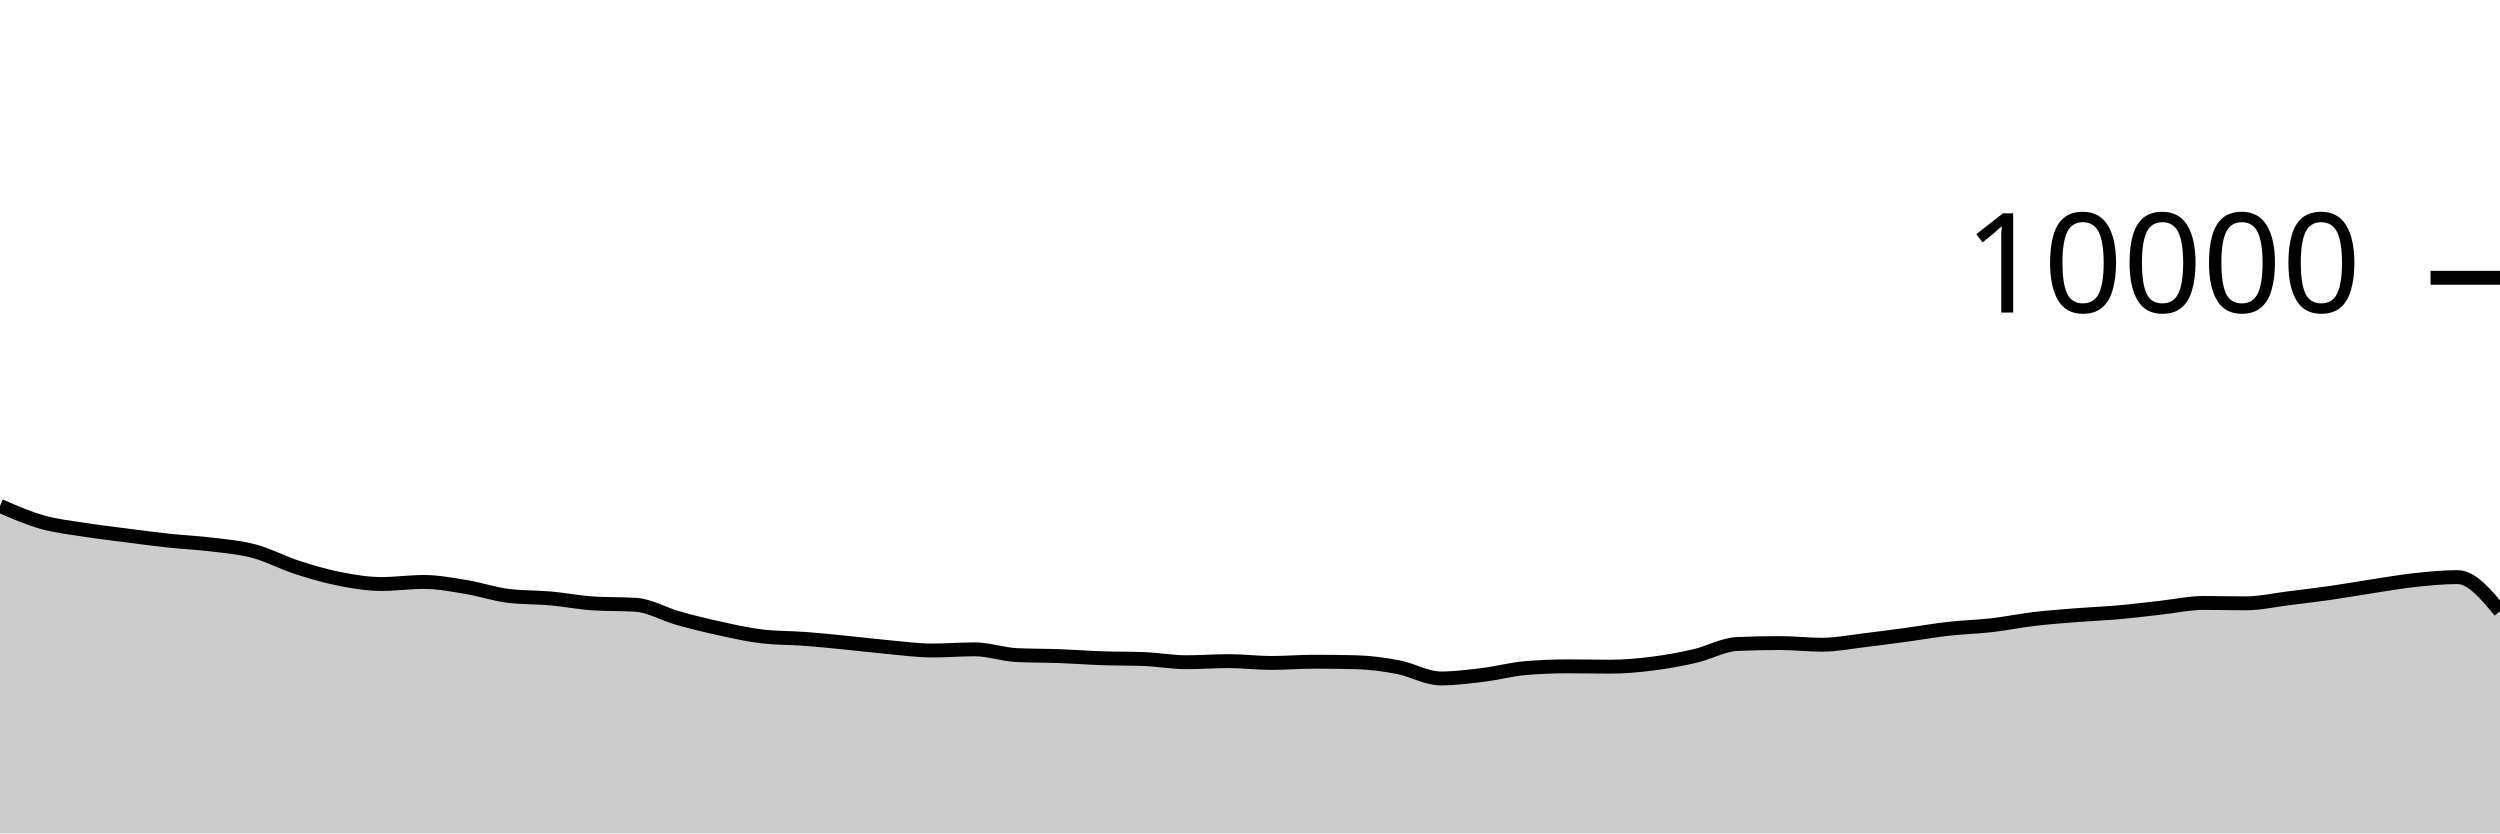
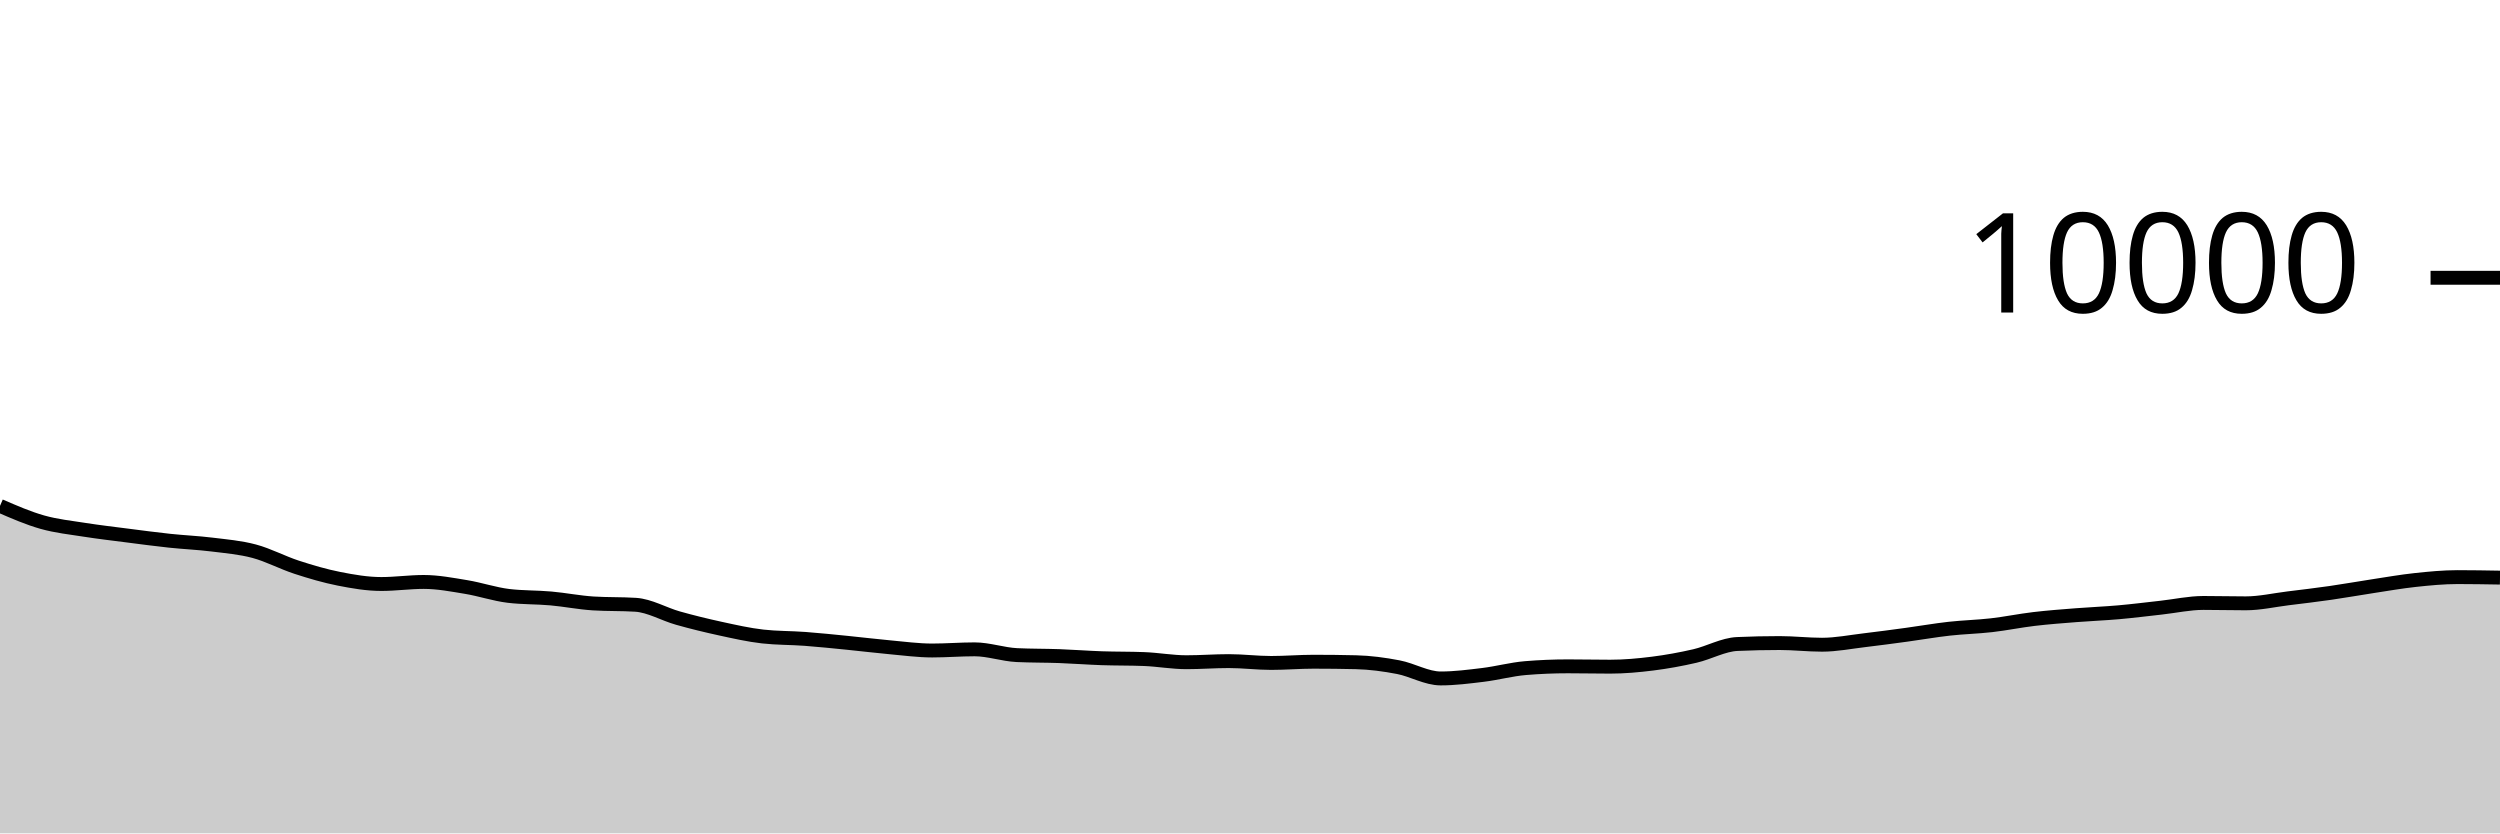
<svg xmlns="http://www.w3.org/2000/svg" viewBox="0 0 180 60">
  <g transform="translate(0,20)">
-     <path class="area" fill="rgba(0, 0, 0, 0.2)" d="M0,16.424C1.017,16.866,2.034,17.309,3.051,17.596C4.068,17.883,5.085,17.988,6.102,18.148C7.119,18.308,8.136,18.425,9.153,18.556C10.169,18.687,11.186,18.823,12.203,18.932C13.22,19.041,14.237,19.082,15.254,19.208C16.271,19.334,17.288,19.416,18.305,19.688C19.322,19.96,20.339,20.509,21.356,20.84C22.373,21.171,23.39,21.471,24.407,21.672C25.424,21.873,26.441,22.048,27.458,22.048C28.475,22.048,29.492,21.9,30.508,21.9C31.525,21.9,32.542,22.097,33.559,22.264C34.576,22.431,35.593,22.781,36.61,22.904C37.627,23.027,38.644,22.997,39.661,23.088C40.678,23.179,41.695,23.384,42.712,23.448C43.729,23.512,44.746,23.48,45.763,23.544C46.78,23.608,47.797,24.218,48.814,24.504C49.831,24.79,50.847,25.039,51.864,25.26C52.881,25.481,53.898,25.713,54.915,25.828C55.932,25.943,56.949,25.924,57.966,26C58.983,26.076,60,26.183,61.017,26.284C62.034,26.385,63.051,26.512,64.068,26.604C65.085,26.696,66.102,26.836,67.119,26.836C68.136,26.836,69.153,26.752,70.169,26.752C71.186,26.752,72.203,27.12,73.22,27.168C74.237,27.216,75.254,27.203,76.271,27.24C77.288,27.277,78.305,27.357,79.322,27.392C80.339,27.427,81.356,27.412,82.373,27.452C83.39,27.492,84.407,27.68,85.424,27.68C86.441,27.68,87.458,27.6,88.475,27.6C89.492,27.6,90.508,27.732,91.525,27.732C92.542,27.732,93.559,27.644,94.576,27.644C95.593,27.644,96.61,27.656,97.627,27.68C98.644,27.704,99.661,27.841,100.678,28.036C101.695,28.231,102.712,28.848,103.729,28.848C104.746,28.848,105.763,28.716,106.78,28.592C107.797,28.468,108.814,28.189,109.831,28.104C110.847,28.019,111.864,27.976,112.881,27.976C113.898,27.976,114.915,28,115.932,28C116.949,28,117.966,27.908,118.983,27.78C120,27.652,121.017,27.467,122.034,27.232C123.051,26.997,124.068,26.413,125.085,26.368C126.102,26.323,127.119,26.3,128.136,26.3C129.153,26.3,130.169,26.42,131.186,26.42C132.203,26.42,133.22,26.216,134.237,26.096C135.254,25.976,136.271,25.838,137.288,25.7C138.305,25.562,139.322,25.382,140.339,25.268C141.356,25.154,142.373,25.133,143.39,25.016C144.407,24.899,145.424,24.689,146.441,24.568C147.458,24.447,148.475,24.373,149.492,24.292C150.508,24.211,151.525,24.174,152.542,24.084C153.559,23.994,154.576,23.864,155.593,23.752C156.61,23.64,157.627,23.412,158.644,23.412C159.661,23.412,160.678,23.44,161.695,23.44C162.712,23.44,163.729,23.205,164.746,23.08C165.763,22.955,166.78,22.834,167.797,22.688C168.814,22.542,169.831,22.359,170.847,22.204C171.864,22.049,172.881,21.869,173.898,21.76C174.915,21.651,175.932,21.552,176.949,21.552C177.966,21.552,178.983,22.778,180,24.004L180,40C178.983,40,177.966,40,176.949,40C175.932,40,174.915,40,173.898,40C172.881,40,171.864,40,170.847,40C169.831,40,168.814,40,167.797,40C166.78,40,165.763,40,164.746,40C163.729,40,162.712,40,161.695,40C160.678,40,159.661,40,158.644,40C157.627,40,156.61,40,155.593,40C154.576,40,153.559,40,152.542,40C151.525,40,150.508,40,149.492,40C148.475,40,147.458,40,146.441,40C145.424,40,144.407,40,143.39,40C142.373,40,141.356,40,140.339,40C139.322,40,138.305,40,137.288,40C136.271,40,135.254,40,134.237,40C133.22,40,132.203,40,131.186,40C130.169,40,129.153,40,128.136,40C127.119,40,126.102,40,125.085,40C124.068,40,123.051,40,122.034,40C121.017,40,120,40,118.983,40C117.966,40,116.949,40,115.932,40C114.915,40,113.898,40,112.881,40C111.864,40,110.847,40,109.831,40C108.814,40,107.797,40,106.78,40C105.763,40,104.746,40,103.729,40C102.712,40,101.695,40,100.678,40C99.661,40,98.644,40,97.627,40C96.61,40,95.593,40,94.576,40C93.559,40,92.542,40,91.525,40C90.508,40,89.492,40,88.475,40C87.458,40,86.441,40,85.424,40C84.407,40,83.39,40,82.373,40C81.356,40,80.339,40,79.322,40C78.305,40,77.288,40,76.271,40C75.254,40,74.237,40,73.22,40C72.203,40,71.186,40,70.169,40C69.153,40,68.136,40,67.119,40C66.102,40,65.085,40,64.068,40C63.051,40,62.034,40,61.017,40C60,40,58.983,40,57.966,40C56.949,40,55.932,40,54.915,40C53.898,40,52.881,40,51.864,40C50.847,40,49.831,40,48.814,40C47.797,40,46.78,40,45.763,40C44.746,40,43.729,40,42.712,40C41.695,40,40.678,40,39.661,40C38.644,40,37.627,40,36.61,40C35.593,40,34.576,40,33.559,40C32.542,40,31.525,40,30.508,40C29.492,40,28.475,40,27.458,40C26.441,40,25.424,40,24.407,40C23.39,40,22.373,40,21.356,40C20.339,40,19.322,40,18.305,40C17.288,40,16.271,40,15.254,40C14.237,40,13.22,40,12.203,40C11.186,40,10.169,40,9.153,40C8.136,40,7.119,40,6.102,40C5.085,40,4.068,40,3.051,40C2.034,40,1.017,40,0,40Z" />
-     <path class="line" stroke="black" fill="none" d="M0,16.424C1.017,16.866,2.034,17.309,3.051,17.596C4.068,17.883,5.085,17.988,6.102,18.148C7.119,18.308,8.136,18.425,9.153,18.556C10.169,18.687,11.186,18.823,12.203,18.932C13.22,19.041,14.237,19.082,15.254,19.208C16.271,19.334,17.288,19.416,18.305,19.688C19.322,19.96,20.339,20.509,21.356,20.84C22.373,21.171,23.39,21.471,24.407,21.672C25.424,21.873,26.441,22.048,27.458,22.048C28.475,22.048,29.492,21.9,30.508,21.9C31.525,21.9,32.542,22.097,33.559,22.264C34.576,22.431,35.593,22.781,36.61,22.904C37.627,23.027,38.644,22.997,39.661,23.088C40.678,23.179,41.695,23.384,42.712,23.448C43.729,23.512,44.746,23.48,45.763,23.544C46.78,23.608,47.797,24.218,48.814,24.504C49.831,24.79,50.847,25.039,51.864,25.26C52.881,25.481,53.898,25.713,54.915,25.828C55.932,25.943,56.949,25.924,57.966,26C58.983,26.076,60,26.183,61.017,26.284C62.034,26.385,63.051,26.512,64.068,26.604C65.085,26.696,66.102,26.836,67.119,26.836C68.136,26.836,69.153,26.752,70.169,26.752C71.186,26.752,72.203,27.12,73.22,27.168C74.237,27.216,75.254,27.203,76.271,27.24C77.288,27.277,78.305,27.357,79.322,27.392C80.339,27.427,81.356,27.412,82.373,27.452C83.39,27.492,84.407,27.68,85.424,27.68C86.441,27.68,87.458,27.6,88.475,27.6C89.492,27.6,90.508,27.732,91.525,27.732C92.542,27.732,93.559,27.644,94.576,27.644C95.593,27.644,96.61,27.656,97.627,27.68C98.644,27.704,99.661,27.841,100.678,28.036C101.695,28.231,102.712,28.848,103.729,28.848C104.746,28.848,105.763,28.716,106.78,28.592C107.797,28.468,108.814,28.189,109.831,28.104C110.847,28.019,111.864,27.976,112.881,27.976C113.898,27.976,114.915,28,115.932,28C116.949,28,117.966,27.908,118.983,27.78C120,27.652,121.017,27.467,122.034,27.232C123.051,26.997,124.068,26.413,125.085,26.368C126.102,26.323,127.119,26.3,128.136,26.3C129.153,26.3,130.169,26.42,131.186,26.42C132.203,26.42,133.22,26.216,134.237,26.096C135.254,25.976,136.271,25.838,137.288,25.7C138.305,25.562,139.322,25.382,140.339,25.268C141.356,25.154,142.373,25.133,143.39,25.016C144.407,24.899,145.424,24.689,146.441,24.568C147.458,24.447,148.475,24.373,149.492,24.292C150.508,24.211,151.525,24.174,152.542,24.084C153.559,23.994,154.576,23.864,155.593,23.752C156.61,23.64,157.627,23.412,158.644,23.412C159.661,23.412,160.678,23.44,161.695,23.44C162.712,23.44,163.729,23.205,164.746,23.08C165.763,22.955,166.78,22.834,167.797,22.688C168.814,22.542,169.831,22.359,170.847,22.204C171.864,22.049,172.881,21.869,173.898,21.76C174.915,21.651,175.932,21.552,176.949,21.552C177.966,21.552,178.983,22.778,180,24.004" />
+     <path class="area" fill="rgba(0, 0, 0, 0.2)" d="M0,16.424C1.017,16.866,2.034,17.309,3.051,17.596C4.068,17.883,5.085,17.988,6.102,18.148C7.119,18.308,8.136,18.425,9.153,18.556C10.169,18.687,11.186,18.823,12.203,18.932C13.22,19.041,14.237,19.082,15.254,19.208C16.271,19.334,17.288,19.416,18.305,19.688C19.322,19.96,20.339,20.509,21.356,20.84C22.373,21.171,23.39,21.471,24.407,21.672C25.424,21.873,26.441,22.048,27.458,22.048C28.475,22.048,29.492,21.9,30.508,21.9C31.525,21.9,32.542,22.097,33.559,22.264C34.576,22.431,35.593,22.781,36.61,22.904C37.627,23.027,38.644,22.997,39.661,23.088C40.678,23.179,41.695,23.384,42.712,23.448C43.729,23.512,44.746,23.48,45.763,23.544C46.78,23.608,47.797,24.218,48.814,24.504C49.831,24.79,50.847,25.039,51.864,25.26C52.881,25.481,53.898,25.713,54.915,25.828C55.932,25.943,56.949,25.924,57.966,26C58.983,26.076,60,26.183,61.017,26.284C62.034,26.385,63.051,26.512,64.068,26.604C65.085,26.696,66.102,26.836,67.119,26.836C68.136,26.836,69.153,26.752,70.169,26.752C71.186,26.752,72.203,27.12,73.22,27.168C74.237,27.216,75.254,27.203,76.271,27.24C77.288,27.277,78.305,27.357,79.322,27.392C80.339,27.427,81.356,27.412,82.373,27.452C83.39,27.492,84.407,27.68,85.424,27.68C86.441,27.68,87.458,27.6,88.475,27.6C89.492,27.6,90.508,27.732,91.525,27.732C92.542,27.732,93.559,27.644,94.576,27.644C95.593,27.644,96.61,27.656,97.627,27.68C98.644,27.704,99.661,27.841,100.678,28.036C101.695,28.231,102.712,28.848,103.729,28.848C104.746,28.848,105.763,28.716,106.78,28.592C107.797,28.468,108.814,28.189,109.831,28.104C110.847,28.019,111.864,27.976,112.881,27.976C113.898,27.976,114.915,28,115.932,28C116.949,28,117.966,27.908,118.983,27.78C120,27.652,121.017,27.467,122.034,27.232C123.051,26.997,124.068,26.413,125.085,26.368C126.102,26.323,127.119,26.3,128.136,26.3C129.153,26.3,130.169,26.42,131.186,26.42C132.203,26.42,133.22,26.216,134.237,26.096C135.254,25.976,136.271,25.838,137.288,25.7C138.305,25.562,139.322,25.382,140.339,25.268C141.356,25.154,142.373,25.133,143.39,25.016C144.407,24.899,145.424,24.689,146.441,24.568C147.458,24.447,148.475,24.373,149.492,24.292C150.508,24.211,151.525,24.174,152.542,24.084C153.559,23.994,154.576,23.864,155.593,23.752C156.61,23.64,157.627,23.412,158.644,23.412C159.661,23.412,160.678,23.44,161.695,23.44C162.712,23.44,163.729,23.205,164.746,23.08C165.763,22.955,166.78,22.834,167.797,22.688C168.814,22.542,169.831,22.359,170.847,22.204C171.864,22.049,172.881,21.869,173.898,21.76C174.915,21.651,175.932,21.552,176.949,21.552C177.966,21.552,178.983,21.57,180,21.588L180,40C178.983,40,177.966,40,176.949,40C175.932,40,174.915,40,173.898,40C172.881,40,171.864,40,170.847,40C169.831,40,168.814,40,167.797,40C166.78,40,165.763,40,164.746,40C163.729,40,162.712,40,161.695,40C160.678,40,159.661,40,158.644,40C157.627,40,156.61,40,155.593,40C154.576,40,153.559,40,152.542,40C151.525,40,150.508,40,149.492,40C148.475,40,147.458,40,146.441,40C145.424,40,144.407,40,143.39,40C142.373,40,141.356,40,140.339,40C139.322,40,138.305,40,137.288,40C136.271,40,135.254,40,134.237,40C133.22,40,132.203,40,131.186,40C130.169,40,129.153,40,128.136,40C127.119,40,126.102,40,125.085,40C124.068,40,123.051,40,122.034,40C121.017,40,120,40,118.983,40C117.966,40,116.949,40,115.932,40C114.915,40,113.898,40,112.881,40C111.864,40,110.847,40,109.831,40C108.814,40,107.797,40,106.78,40C105.763,40,104.746,40,103.729,40C102.712,40,101.695,40,100.678,40C99.661,40,98.644,40,97.627,40C96.61,40,95.593,40,94.576,40C93.559,40,92.542,40,91.525,40C90.508,40,89.492,40,88.475,40C87.458,40,86.441,40,85.424,40C84.407,40,83.39,40,82.373,40C81.356,40,80.339,40,79.322,40C78.305,40,77.288,40,76.271,40C75.254,40,74.237,40,73.22,40C72.203,40,71.186,40,70.169,40C69.153,40,68.136,40,67.119,40C66.102,40,65.085,40,64.068,40C63.051,40,62.034,40,61.017,40C60,40,58.983,40,57.966,40C56.949,40,55.932,40,54.915,40C53.898,40,52.881,40,51.864,40C50.847,40,49.831,40,48.814,40C47.797,40,46.78,40,45.763,40C44.746,40,43.729,40,42.712,40C41.695,40,40.678,40,39.661,40C38.644,40,37.627,40,36.61,40C35.593,40,34.576,40,33.559,40C32.542,40,31.525,40,30.508,40C29.492,40,28.475,40,27.458,40C26.441,40,25.424,40,24.407,40C23.39,40,22.373,40,21.356,40C20.339,40,19.322,40,18.305,40C17.288,40,16.271,40,15.254,40C14.237,40,13.22,40,12.203,40C11.186,40,10.169,40,9.153,40C8.136,40,7.119,40,6.102,40C5.085,40,4.068,40,3.051,40C2.034,40,1.017,40,0,40Z" />
+     <path class="line" stroke="black" fill="none" d="M0,16.424C1.017,16.866,2.034,17.309,3.051,17.596C4.068,17.883,5.085,17.988,6.102,18.148C7.119,18.308,8.136,18.425,9.153,18.556C10.169,18.687,11.186,18.823,12.203,18.932C13.22,19.041,14.237,19.082,15.254,19.208C16.271,19.334,17.288,19.416,18.305,19.688C19.322,19.96,20.339,20.509,21.356,20.84C22.373,21.171,23.39,21.471,24.407,21.672C25.424,21.873,26.441,22.048,27.458,22.048C28.475,22.048,29.492,21.9,30.508,21.9C31.525,21.9,32.542,22.097,33.559,22.264C34.576,22.431,35.593,22.781,36.61,22.904C37.627,23.027,38.644,22.997,39.661,23.088C40.678,23.179,41.695,23.384,42.712,23.448C43.729,23.512,44.746,23.48,45.763,23.544C46.78,23.608,47.797,24.218,48.814,24.504C49.831,24.79,50.847,25.039,51.864,25.26C52.881,25.481,53.898,25.713,54.915,25.828C55.932,25.943,56.949,25.924,57.966,26C58.983,26.076,60,26.183,61.017,26.284C62.034,26.385,63.051,26.512,64.068,26.604C65.085,26.696,66.102,26.836,67.119,26.836C68.136,26.836,69.153,26.752,70.169,26.752C71.186,26.752,72.203,27.12,73.22,27.168C74.237,27.216,75.254,27.203,76.271,27.24C77.288,27.277,78.305,27.357,79.322,27.392C80.339,27.427,81.356,27.412,82.373,27.452C83.39,27.492,84.407,27.68,85.424,27.68C86.441,27.68,87.458,27.6,88.475,27.6C89.492,27.6,90.508,27.732,91.525,27.732C92.542,27.732,93.559,27.644,94.576,27.644C95.593,27.644,96.61,27.656,97.627,27.68C98.644,27.704,99.661,27.841,100.678,28.036C101.695,28.231,102.712,28.848,103.729,28.848C104.746,28.848,105.763,28.716,106.78,28.592C107.797,28.468,108.814,28.189,109.831,28.104C110.847,28.019,111.864,27.976,112.881,27.976C113.898,27.976,114.915,28,115.932,28C116.949,28,117.966,27.908,118.983,27.78C120,27.652,121.017,27.467,122.034,27.232C123.051,26.997,124.068,26.413,125.085,26.368C126.102,26.323,127.119,26.3,128.136,26.3C129.153,26.3,130.169,26.42,131.186,26.42C132.203,26.42,133.22,26.216,134.237,26.096C135.254,25.976,136.271,25.838,137.288,25.7C138.305,25.562,139.322,25.382,140.339,25.268C141.356,25.154,142.373,25.133,143.39,25.016C144.407,24.899,145.424,24.689,146.441,24.568C147.458,24.447,148.475,24.373,149.492,24.292C150.508,24.211,151.525,24.174,152.542,24.084C153.559,23.994,154.576,23.864,155.593,23.752C156.61,23.64,157.627,23.412,158.644,23.412C159.661,23.412,160.678,23.44,161.695,23.44C162.712,23.44,163.729,23.205,164.746,23.08C165.763,22.955,166.78,22.834,167.797,22.688C168.814,22.542,169.831,22.359,170.847,22.204C171.864,22.049,172.881,21.869,173.898,21.76C174.915,21.651,175.932,21.552,176.949,21.552C177.966,21.552,178.983,21.57,180,21.588" />
    <path class="axis-ceiling" stroke-width="1" stroke="black" fill="none" d="M175,0L180,0" />
    <text class="axis-ceiling-label" font-family="sans-serif" text-anchor="end" font-size="10px" x="170" y="2.5">10000</text>
  </g>
</svg>
